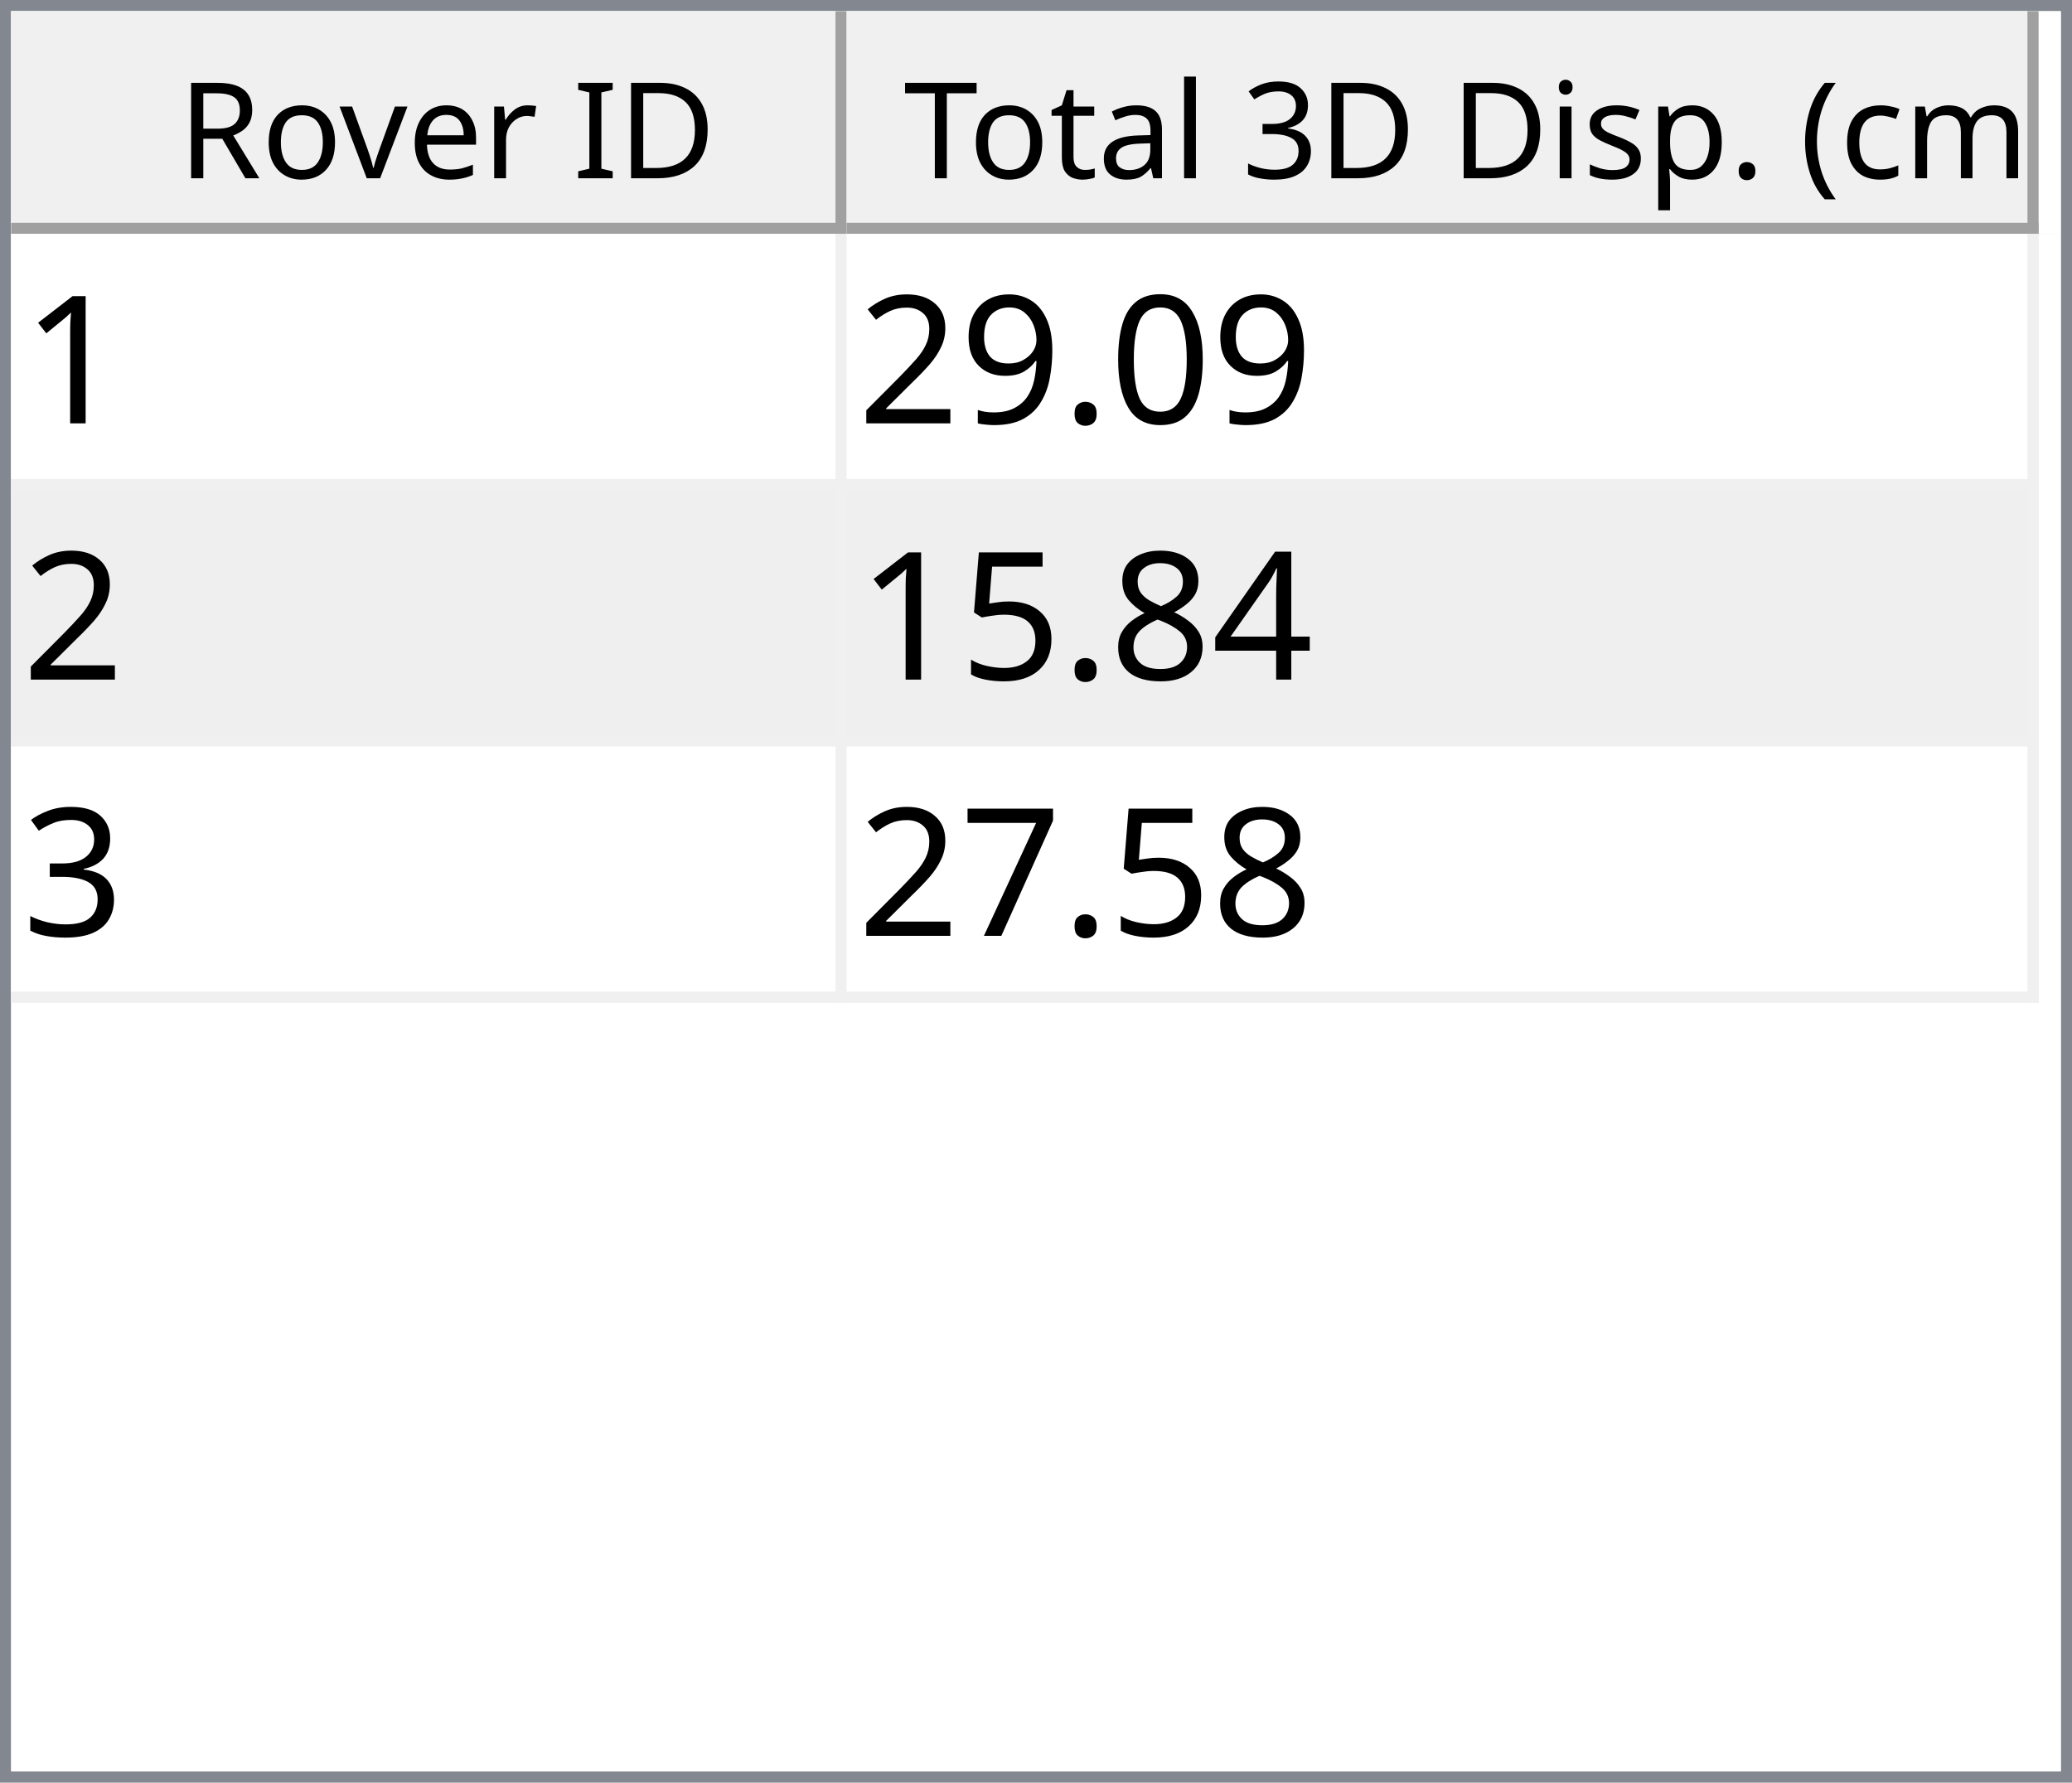
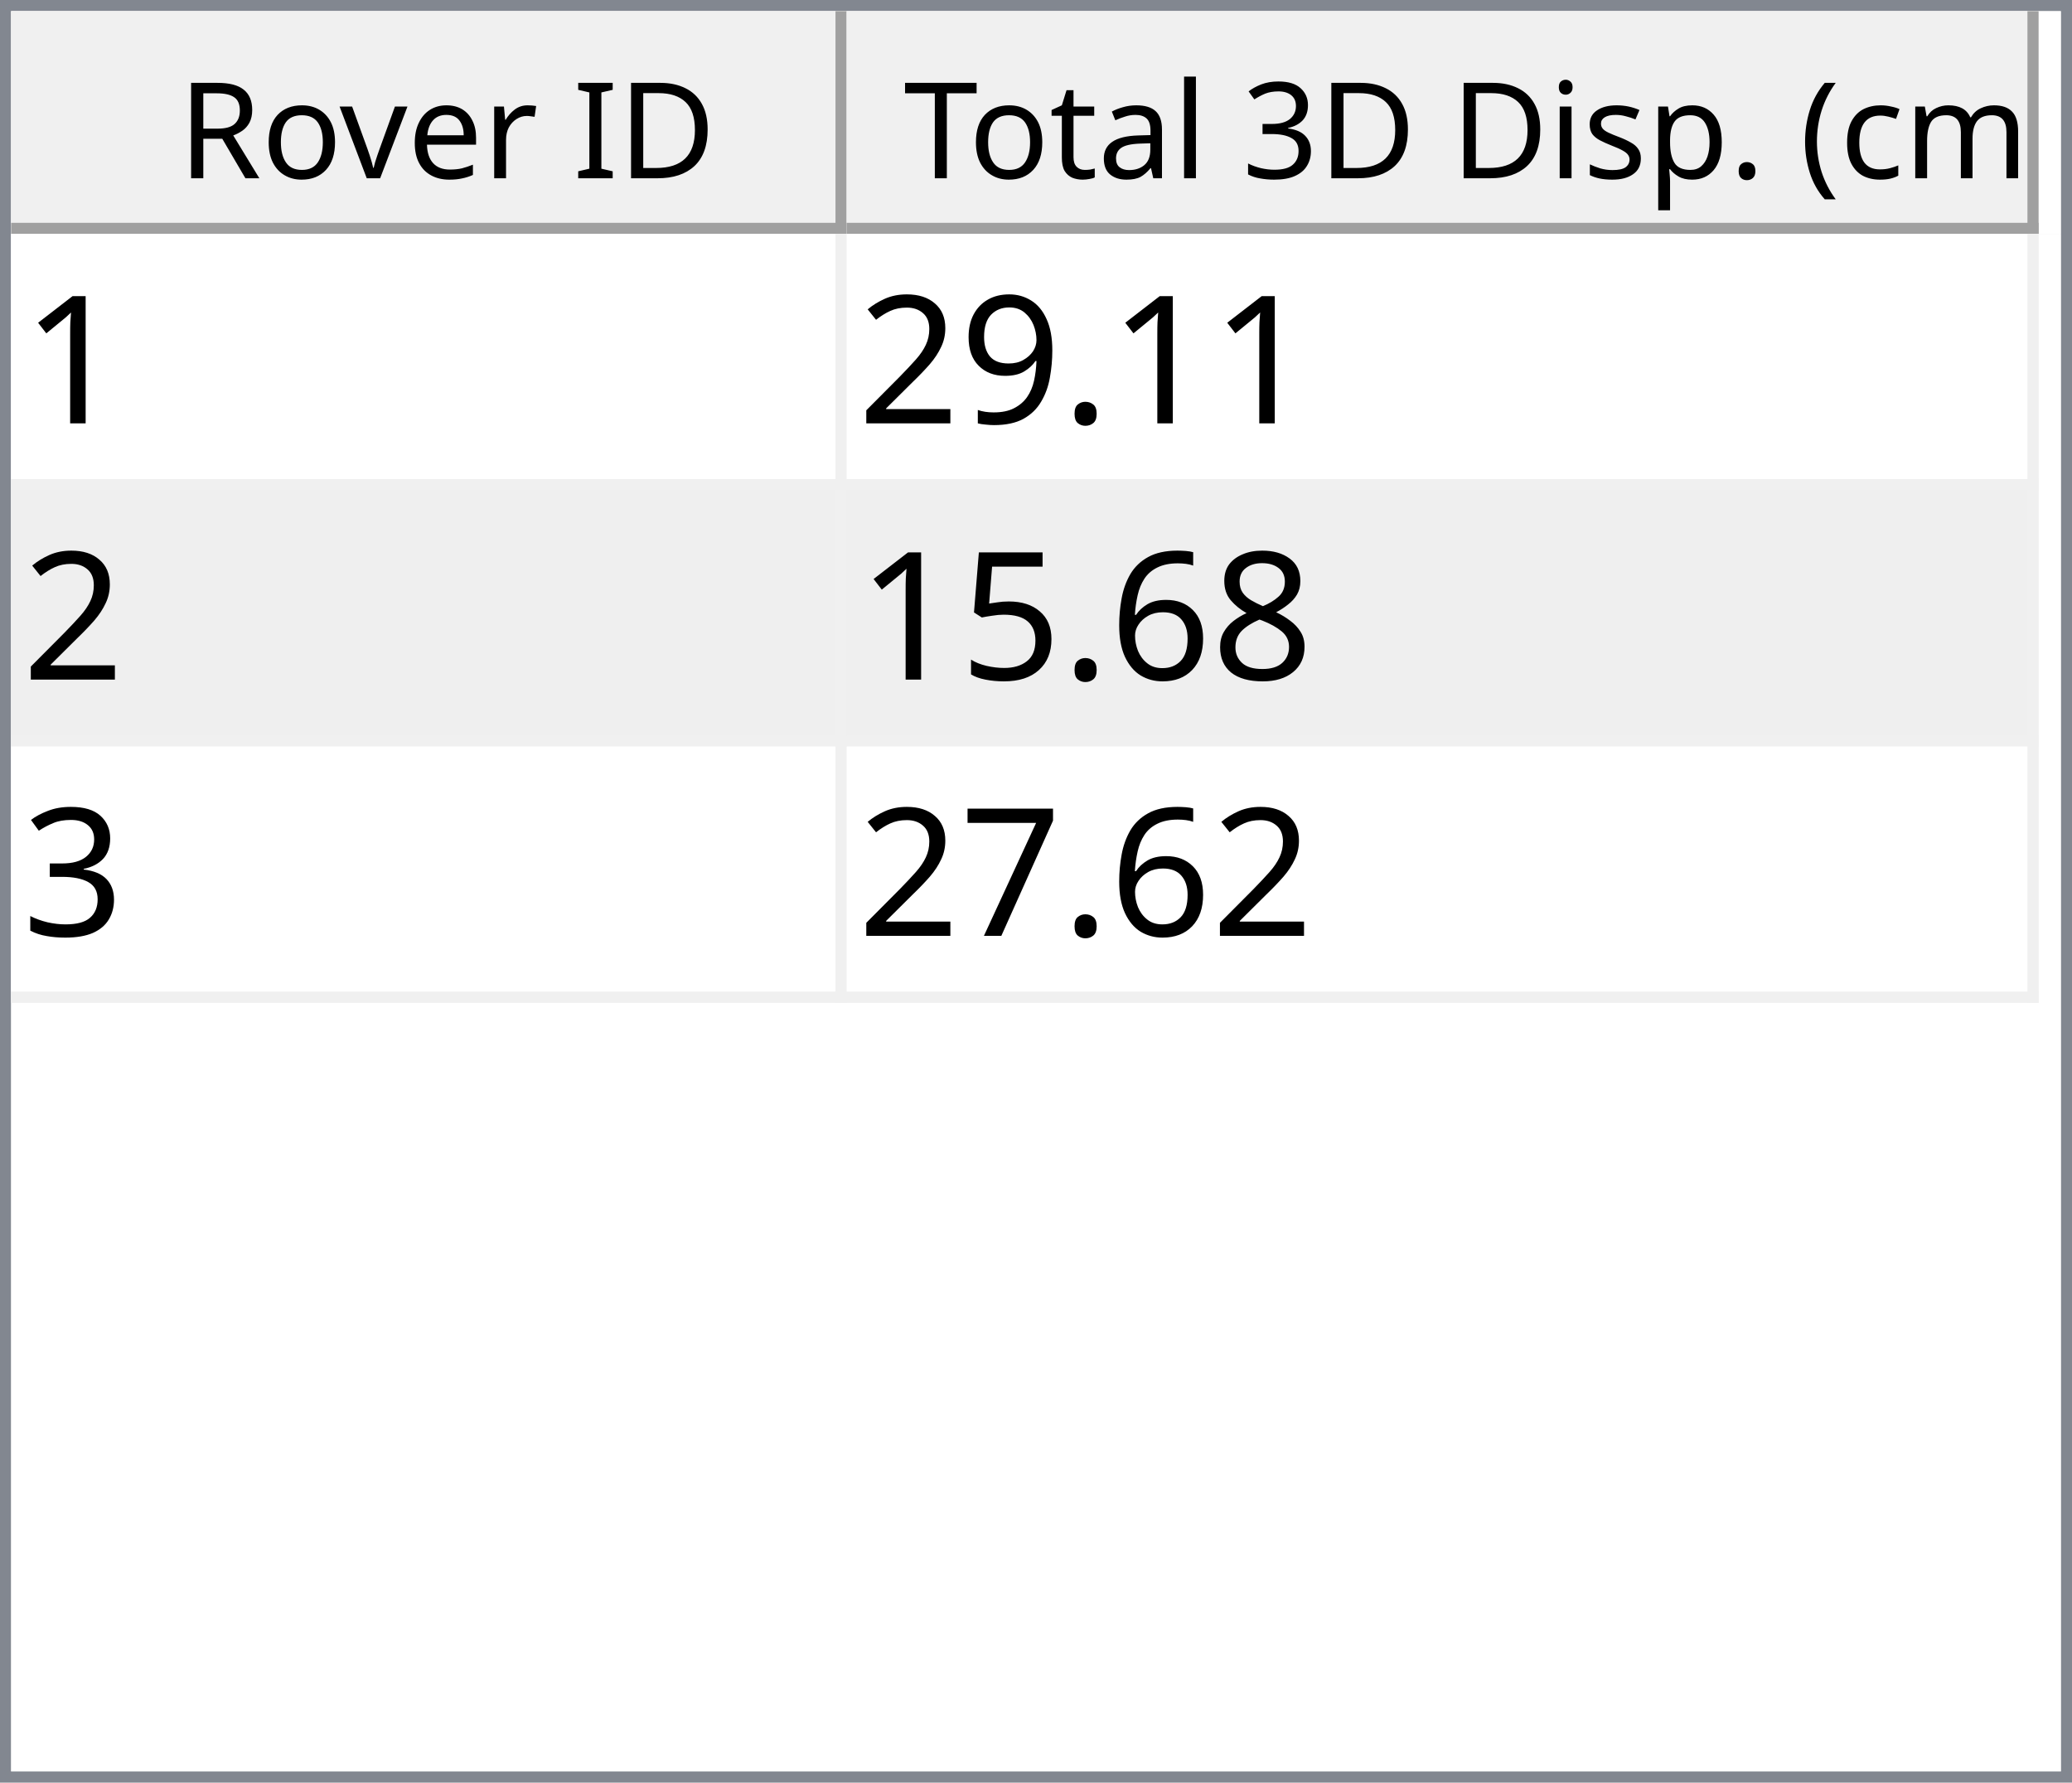
<svg xmlns="http://www.w3.org/2000/svg" style="fill-opacity:1; color-rendering:auto; color-interpolation:auto; text-rendering:auto; stroke:black; stroke-linecap:square; stroke-miterlimit:10; shape-rendering:auto; stroke-opacity:1; fill:black; stroke-dasharray:none; font-weight:normal; stroke-width:1; font-family:'Dialog'; font-style:normal; stroke-linejoin:miter; font-size:12px; stroke-dashoffset:0; image-rendering:auto;" width="186" height="160">
  <defs id="genericDefs" />
  <g>
    <defs id="defs1">
      <clipPath clipPathUnits="userSpaceOnUse" id="clipPath1">
        <path d="M0 0 L186 0 L186 160 L0 160 L0 0 Z" />
      </clipPath>
      <clipPath clipPathUnits="userSpaceOnUse" id="clipPath2">
        <path d="M0 0 L0 160 L186 160 L186 0 Z" />
      </clipPath>
      <clipPath clipPathUnits="userSpaceOnUse" id="clipPath3">
        <path d="M0 0 L0 20 L184 20 L184 0 Z" />
      </clipPath>
      <clipPath clipPathUnits="userSpaceOnUse" id="clipPath4">
        <path d="M0 0 L0 20 L75 20 L75 0 Z" />
      </clipPath>
      <clipPath clipPathUnits="userSpaceOnUse" id="clipPath5">
        <path d="M1 1 L1 19 L74 19 L74 1 Z" />
      </clipPath>
      <clipPath clipPathUnits="userSpaceOnUse" id="clipPath6">
        <path d="M0 0 L0 18 L73 18 L73 0 Z" />
      </clipPath>
      <clipPath clipPathUnits="userSpaceOnUse" id="clipPath7">
        <path d="M-0.5 -0.5 L-0.5 19.5 L74.5 19.5 L74.5 -0.5 Z" />
      </clipPath>
      <clipPath clipPathUnits="userSpaceOnUse" id="clipPath8">
        <path d="M0 0 L0 20 L107 20 L107 0 Z" />
      </clipPath>
      <clipPath clipPathUnits="userSpaceOnUse" id="clipPath9">
        <path d="M1 1 L1 19 L106 19 L106 1 Z" />
      </clipPath>
      <clipPath clipPathUnits="userSpaceOnUse" id="clipPath10">
        <path d="M0 0 L0 18 L105 18 L105 0 Z" />
      </clipPath>
      <clipPath clipPathUnits="userSpaceOnUse" id="clipPath11">
        <path d="M-0.5 -0.5 L-0.5 19.5 L106.5 19.5 L106.5 -0.5 Z" />
      </clipPath>
      <clipPath clipPathUnits="userSpaceOnUse" id="clipPath12">
        <path d="M0 0 L0 138 L184 138 L184 0 Z" />
      </clipPath>
      <clipPath clipPathUnits="userSpaceOnUse" id="clipPath13">
        <path d="M0 0 L0 69 L182 69 L182 0 Z" />
      </clipPath>
      <clipPath clipPathUnits="userSpaceOnUse" id="clipPath14">
        <path d="M-0.5 -0.5 L-0.5 68.5 L181.5 68.5 L181.5 -0.5 Z" />
      </clipPath>
      <clipPath clipPathUnits="userSpaceOnUse" id="clipPath15">
        <path d="M0 0 L0 22 L74 22 L74 0 Z" />
      </clipPath>
      <clipPath clipPathUnits="userSpaceOnUse" id="clipPath16">
        <path d="M0 0 L0 22 L106 22 L106 0 Z" />
      </clipPath>
      <font horiz-adv-x="64.551" id="font1">
        <font-face ascent="107.91" descent="25.098" units-per-em="100" style="font-style:normal; font-family:Segoe UI; font-weight:normal;" />
        <missing-glyph horiz-adv-x="64.551" d="M8.109 0 L8.109 68.266 L56.453 68.266 L56.453 0 L8.109 0 ZM15.328 7.234 L49.219 7.234 L49.219 61.031 L15.328 61.031 L15.328 7.234 Z" />
        <glyph unicode="D" horiz-adv-x="70.117" d="M9.188 0 L9.188 70.016 L28.516 70.016 Q65.531 70.016 65.531 35.891 Q65.531 19.672 55.25 9.836 Q44.969 0 27.734 0 L9.188 0 ZM17.391 62.594 L17.391 7.422 L27.828 7.422 Q41.609 7.422 49.273 14.797 Q56.938 22.172 56.938 35.688 Q56.938 62.594 28.328 62.594 L17.391 62.594 Z" />
        <glyph unicode="I" horiz-adv-x="26.611" d="M17.391 0 L9.188 0 L9.188 70.016 L17.391 70.016 L17.391 0 Z" />
        <glyph unicode=" " horiz-adv-x="27.393" d="" />
        <glyph unicode="r" horiz-adv-x="34.766" d="M34.188 41.891 Q32.078 43.5 28.125 43.5 Q23 43.5 19.555 38.672 Q16.109 33.844 16.109 25.484 L16.109 0 L8.109 0 L8.109 50 L16.109 50 L16.109 39.703 L16.312 39.703 Q18.016 44.969 21.531 47.922 Q25.047 50.875 29.391 50.875 Q32.516 50.875 34.188 50.203 L34.188 41.891 Z" />
        <glyph unicode="e" horiz-adv-x="52.295" d="M48.297 23 L12.984 23 Q13.188 14.656 17.484 10.109 Q21.781 5.562 29.297 5.562 Q37.75 5.562 44.828 11.141 L44.828 3.609 Q38.234 -1.172 27.391 -1.172 Q16.797 -1.172 10.742 5.641 Q4.688 12.453 4.688 24.812 Q4.688 36.469 11.305 43.82 Q17.922 51.172 27.734 51.172 Q37.547 51.172 42.922 44.828 Q48.297 38.484 48.297 27.203 L48.297 23 ZM40.094 29.781 Q40.047 36.719 36.75 40.578 Q33.453 44.438 27.594 44.438 Q21.922 44.438 17.969 40.383 Q14.016 36.328 13.094 29.781 L40.094 29.781 Z" />
        <glyph unicode="v" horiz-adv-x="47.9" d="M47.406 50 L27.484 0 L19.625 0 L0.688 50 L9.469 50 L22.172 13.672 Q23.578 9.672 23.922 6.688 L24.125 6.688 Q24.609 10.453 25.688 13.484 L38.969 50 L47.406 50 Z" />
        <glyph unicode="o" horiz-adv-x="58.594" d="M29 -1.172 Q17.922 -1.172 11.305 5.836 Q4.688 12.844 4.688 24.422 Q4.688 37.016 11.57 44.094 Q18.453 51.172 30.172 51.172 Q41.359 51.172 47.633 44.289 Q53.906 37.406 53.906 25.203 Q53.906 13.234 47.141 6.031 Q40.375 -1.172 29 -1.172 ZM29.594 44.438 Q21.875 44.438 17.383 39.188 Q12.891 33.938 12.891 24.703 Q12.891 15.828 17.43 10.695 Q21.969 5.562 29.594 5.562 Q37.359 5.562 41.531 10.594 Q45.703 15.625 45.703 24.906 Q45.703 34.281 41.531 39.359 Q37.359 44.438 29.594 44.438 Z" />
        <glyph unicode="R" horiz-adv-x="59.814" d="M59.375 0 L49.609 0 L37.891 19.625 Q36.281 22.359 34.766 24.289 Q33.25 26.219 31.664 27.438 Q30.078 28.656 28.25 29.219 Q26.422 29.781 24.125 29.781 L17.391 29.781 L17.391 0 L9.188 0 L9.188 70.016 L30.078 70.016 Q34.672 70.016 38.555 68.867 Q42.438 67.719 45.289 65.375 Q48.141 63.031 49.758 59.547 Q51.375 56.062 51.375 51.375 Q51.375 47.703 50.273 44.656 Q49.172 41.609 47.148 39.211 Q45.125 36.812 42.266 35.133 Q39.406 33.453 35.844 32.516 L35.844 32.328 Q37.594 31.547 38.891 30.547 Q40.188 29.547 41.359 28.18 Q42.531 26.812 43.68 25.078 Q44.828 23.344 46.234 21.047 L59.375 0 ZM17.391 62.594 L17.391 37.203 L28.516 37.203 Q31.594 37.203 34.203 38.133 Q36.812 39.062 38.719 40.797 Q40.625 42.531 41.703 45.047 Q42.781 47.562 42.781 50.688 Q42.781 56.297 39.141 59.445 Q35.5 62.594 28.609 62.594 L17.391 62.594 Z" />
        <glyph unicode=")" horiz-adv-x="30.176" d="M8.297 -15.922 L1.172 -15.922 Q16.406 2.344 16.406 26.812 Q16.406 51.469 1.078 70.016 L8.297 70.016 Q23.531 52.156 23.531 26.703 Q23.531 1.375 8.297 -15.922 Z" />
        <glyph unicode="m" horiz-adv-x="86.133" d="M79.109 0 L71.094 0 L71.094 28.719 Q71.094 37.016 68.531 40.727 Q65.969 44.438 59.906 44.438 Q54.781 44.438 51.195 39.75 Q47.609 35.062 47.609 28.516 L47.609 0 L39.594 0 L39.594 29.688 Q39.594 44.438 28.219 44.438 Q22.953 44.438 19.531 40.016 Q16.109 35.594 16.109 28.516 L16.109 0 L8.109 0 L8.109 50 L16.109 50 L16.109 42.094 L16.312 42.094 Q21.625 51.172 31.844 51.172 Q36.969 51.172 40.773 48.312 Q44.578 45.453 46 40.828 Q51.562 51.172 62.594 51.172 Q79.109 51.172 79.109 30.812 L79.109 0 Z" />
        <glyph unicode="c" horiz-adv-x="46.191" d="M42.188 2.297 Q36.422 -1.172 28.516 -1.172 Q17.828 -1.172 11.258 5.789 Q4.688 12.75 4.688 23.828 Q4.688 36.188 11.766 43.68 Q18.844 51.172 30.672 51.172 Q37.25 51.172 42.281 48.734 L42.281 40.531 Q36.719 44.438 30.375 44.438 Q22.703 44.438 17.797 38.945 Q12.891 33.453 12.891 24.516 Q12.891 15.719 17.508 10.641 Q22.125 5.562 29.891 5.562 Q36.422 5.562 42.188 9.906 L42.188 2.297 Z" />
        <glyph unicode="(" horiz-adv-x="30.176" d="M29.109 -15.922 L21.969 -15.922 Q6.844 1.375 6.844 26.703 Q6.844 52.156 21.969 70.016 L29.203 70.016 Q13.875 51.469 13.875 26.812 Q13.875 2.344 29.109 -15.922 Z" />
        <glyph unicode="." horiz-adv-x="21.68" d="M10.891 -1.078 Q8.641 -1.078 7.055 0.539 Q5.469 2.156 5.469 4.391 Q5.469 6.641 7.055 8.273 Q8.641 9.906 10.891 9.906 Q13.188 9.906 14.797 8.273 Q16.406 6.641 16.406 4.391 Q16.406 2.156 14.797 0.539 Q13.188 -1.078 10.891 -1.078 Z" />
        <glyph unicode="p" horiz-adv-x="58.789" d="M16.312 7.234 L16.109 7.234 L16.109 -23 L8.109 -23 L8.109 50 L16.109 50 L16.109 41.219 L16.312 41.219 Q22.219 51.172 33.594 51.172 Q43.266 51.172 48.688 44.461 Q54.109 37.75 54.109 26.469 Q54.109 13.922 48 6.375 Q41.891 -1.172 31.297 -1.172 Q21.578 -1.172 16.312 7.234 ZM16.109 27.391 L16.109 20.406 Q16.109 14.203 20.141 9.883 Q24.172 5.562 30.375 5.562 Q37.641 5.562 41.773 11.133 Q45.906 16.703 45.906 26.609 Q45.906 34.969 42.047 39.703 Q38.188 44.438 31.594 44.438 Q24.609 44.438 20.359 39.578 Q16.109 34.719 16.109 27.391 Z" />
        <glyph unicode="s" horiz-adv-x="42.432" d="M5.078 1.812 L5.078 10.406 Q11.625 5.562 19.484 5.562 Q30.031 5.562 30.031 12.594 Q30.031 14.594 29.125 15.992 Q28.219 17.391 26.68 18.461 Q25.141 19.531 23.07 20.383 Q21 21.234 18.609 22.172 Q15.281 23.484 12.766 24.828 Q10.25 26.172 8.57 27.859 Q6.891 29.547 6.031 31.695 Q5.172 33.844 5.172 36.719 Q5.172 40.234 6.789 42.945 Q8.406 45.656 11.086 47.484 Q13.766 49.312 17.211 50.242 Q20.656 51.172 24.312 51.172 Q30.812 51.172 35.938 48.922 L35.938 40.828 Q30.422 44.438 23.25 44.438 Q21 44.438 19.195 43.922 Q17.391 43.406 16.094 42.477 Q14.797 41.547 14.086 40.258 Q13.375 38.969 13.375 37.406 Q13.375 35.453 14.086 34.133 Q14.797 32.812 16.164 31.789 Q17.531 30.766 19.484 29.938 Q21.438 29.109 23.922 28.125 Q27.25 26.859 29.883 25.516 Q32.516 24.172 34.375 22.484 Q36.234 20.797 37.234 18.602 Q38.234 16.406 38.234 13.375 Q38.234 9.672 36.602 6.938 Q34.969 4.203 32.234 2.398 Q29.5 0.594 25.93 -0.289 Q22.359 -1.172 18.453 -1.172 Q10.75 -1.172 5.078 1.812 Z" />
        <glyph unicode="i" horiz-adv-x="24.219" d="M12.203 62.703 Q10.062 62.703 8.547 64.164 Q7.031 65.625 7.031 67.875 Q7.031 70.125 8.547 71.609 Q10.062 73.094 12.203 73.094 Q14.406 73.094 15.945 71.609 Q17.484 70.125 17.484 67.875 Q17.484 65.719 15.945 64.211 Q14.406 62.703 12.203 62.703 ZM16.109 0 L8.109 0 L8.109 50 L16.109 50 L16.109 0 Z" />
        <glyph unicode="3" horiz-adv-x="53.906" d="M46.531 19.828 Q46.531 15.094 44.75 11.211 Q42.969 7.328 39.719 4.57 Q36.469 1.812 31.93 0.297 Q27.391 -1.219 21.922 -1.219 Q11.922 -1.219 6 2.594 L6 11.188 Q13.094 5.609 22.219 5.609 Q25.875 5.609 28.828 6.539 Q31.781 7.469 33.906 9.227 Q36.031 10.984 37.18 13.477 Q38.328 15.969 38.328 19.094 Q38.328 32.812 18.797 32.812 L12.984 32.812 L12.984 39.594 L18.5 39.594 Q35.797 39.594 35.797 52.484 Q35.797 64.406 22.609 64.406 Q15.188 64.406 8.688 59.422 L8.688 67.188 Q15.375 71.188 24.609 71.188 Q29 71.188 32.57 69.969 Q36.141 68.75 38.68 66.555 Q41.219 64.359 42.609 61.281 Q44 58.203 44 54.5 Q44 40.672 30.031 36.719 L30.031 36.531 Q33.594 36.141 36.625 34.797 Q39.656 33.453 41.852 31.305 Q44.047 29.156 45.289 26.25 Q46.531 23.344 46.531 19.828 Z" />
        <glyph unicode="l" horiz-adv-x="24.219" d="M16.109 0 L8.109 0 L8.109 74.031 L16.109 74.031 L16.109 0 Z" />
        <glyph unicode="a" horiz-adv-x="50.879" d="M43.891 0 L35.891 0 L35.891 7.812 L35.688 7.812 Q30.469 -1.172 20.312 -1.172 Q12.844 -1.172 8.617 2.781 Q4.391 6.734 4.391 13.281 Q4.391 27.297 20.906 29.594 L35.891 31.688 Q35.891 44.438 25.594 44.438 Q16.547 44.438 9.281 38.281 L9.281 46.484 Q16.656 51.172 26.266 51.172 Q43.891 51.172 43.891 32.516 L43.891 0 ZM35.891 25.297 L23.828 23.641 Q18.266 22.859 15.43 20.875 Q12.594 18.891 12.594 13.875 Q12.594 10.203 15.211 7.883 Q17.828 5.562 22.172 5.562 Q28.125 5.562 32.008 9.742 Q35.891 13.922 35.891 20.312 L35.891 25.297 Z" />
        <glyph unicode="t" horiz-adv-x="33.887" d="M31.297 0.484 Q28.469 -1.078 23.828 -1.078 Q10.688 -1.078 10.688 13.578 L10.688 43.172 L2.094 43.172 L2.094 50 L10.688 50 L10.688 62.203 L18.703 64.797 L18.703 50 L31.297 50 L31.297 43.172 L18.703 43.172 L18.703 14.984 Q18.703 9.969 20.414 7.82 Q22.125 5.672 26.078 5.672 Q29.109 5.672 31.297 7.328 L31.297 0.484 Z" />
        <glyph unicode="T" horiz-adv-x="52.393" d="M50.594 62.594 L30.375 62.594 L30.375 0 L22.172 0 L22.172 62.594 L2 62.594 L2 70.016 L50.594 70.016 L50.594 62.594 Z" />
      </font>
      <font horiz-adv-x="75.0" id="font2">
        <font-face ascent="100.537" descent="21.973" units-per-em="100" style="font-style:normal; font-family:sans-serif; font-weight:normal;" />
        <missing-glyph horiz-adv-x="75.0" d="M12.5 0 L12.5 62.5 L62.5 62.5 L62.5 0 L12.5 0 ZM14.062 1.562 L60.938 1.562 L60.938 60.938 L14.062 60.938 L14.062 1.562 Z" />
        <glyph unicode="1" horiz-adv-x="55.615" d="M37.25 0 L28.469 0 L28.469 56 Q25.297 52.984 20.141 49.953 Q14.984 46.922 10.891 45.406 L10.891 53.906 Q18.266 57.375 23.781 62.305 Q29.297 67.234 31.594 71.875 L37.25 71.875 L37.25 0 Z" />
-         <glyph unicode="0" horiz-adv-x="55.615" d="M4.156 35.297 Q4.156 48 6.766 55.742 Q9.375 63.484 14.523 67.68 Q19.672 71.875 27.484 71.875 Q33.25 71.875 37.594 69.555 Q41.938 67.234 44.773 62.867 Q47.609 58.5 49.219 52.227 Q50.828 45.953 50.828 35.297 Q50.828 22.703 48.242 14.969 Q45.656 7.234 40.508 3.008 Q35.359 -1.219 27.484 -1.219 Q17.141 -1.219 11.234 6.203 Q4.156 15.141 4.156 35.297 ZM13.188 35.297 Q13.188 17.672 17.312 11.836 Q21.438 6 27.484 6 Q33.547 6 37.672 11.859 Q41.797 17.719 41.797 35.297 Q41.797 52.984 37.672 58.789 Q33.547 64.594 27.391 64.594 Q21.344 64.594 17.719 59.469 Q13.188 52.938 13.188 35.297 Z" />
        <glyph unicode="." horiz-adv-x="27.783" d="M9.078 0 L9.078 10.016 L19.094 10.016 L19.094 0 L9.078 0 Z" />
        <glyph unicode="9" horiz-adv-x="55.615" d="M5.469 16.547 L13.922 17.328 Q14.984 11.375 18.016 8.688 Q21.047 6 25.781 6 Q29.828 6 32.883 7.859 Q35.938 9.719 37.891 12.82 Q39.844 15.922 41.164 21.195 Q42.484 26.469 42.484 31.938 Q42.484 32.516 42.438 33.688 Q39.797 29.5 35.234 26.883 Q30.672 24.266 25.344 24.266 Q16.453 24.266 10.305 30.711 Q4.156 37.156 4.156 47.703 Q4.156 58.594 10.578 65.234 Q17 71.875 26.656 71.875 Q33.641 71.875 39.43 68.117 Q45.219 64.359 48.219 57.398 Q51.219 50.438 51.219 37.25 Q51.219 23.531 48.242 15.406 Q45.266 7.281 39.383 3.031 Q33.5 -1.219 25.594 -1.219 Q17.188 -1.219 11.867 3.445 Q6.547 8.109 5.469 16.547 ZM41.453 48.141 Q41.453 55.719 37.43 60.156 Q33.406 64.594 27.734 64.594 Q21.875 64.594 17.531 59.812 Q13.188 55.031 13.188 47.406 Q13.188 40.578 17.312 36.305 Q21.438 32.031 27.484 32.031 Q33.594 32.031 37.523 36.305 Q41.453 40.578 41.453 48.141 Z" />
        <glyph unicode="2" horiz-adv-x="55.615" d="M50.344 8.453 L50.344 0 L3.031 0 Q2.938 3.172 4.047 6.109 Q5.859 10.938 9.836 15.625 Q13.812 20.312 21.344 26.469 Q33.016 36.031 37.117 41.625 Q41.219 47.219 41.219 52.203 Q41.219 57.422 37.477 61.008 Q33.734 64.594 27.734 64.594 Q21.391 64.594 17.578 60.789 Q13.766 56.984 13.719 50.25 L4.688 51.172 Q5.609 61.281 11.664 66.578 Q17.719 71.875 27.938 71.875 Q38.234 71.875 44.242 66.164 Q50.25 60.453 50.25 52 Q50.25 47.703 48.492 43.555 Q46.734 39.406 42.656 34.812 Q38.578 30.219 29.109 22.219 Q21.188 15.578 18.945 13.211 Q16.703 10.844 15.234 8.453 L50.344 8.453 Z" />
-         <glyph unicode="4" horiz-adv-x="55.615" d="M32.328 0 L32.328 17.141 L1.266 17.141 L1.266 25.203 L33.938 71.578 L41.109 71.578 L41.109 25.203 L50.781 25.203 L50.781 17.141 L41.109 17.141 L41.109 0 L32.328 0 ZM32.328 25.203 L32.328 57.469 L9.906 25.203 L32.328 25.203 Z" />
        <glyph unicode="8" horiz-adv-x="55.615" d="M17.672 38.812 Q12.203 40.828 9.57 44.539 Q6.938 48.25 6.938 53.422 Q6.938 61.234 12.555 66.555 Q18.172 71.875 27.484 71.875 Q36.859 71.875 42.578 66.43 Q48.297 60.984 48.297 53.172 Q48.297 48.188 45.68 44.508 Q43.062 40.828 37.75 38.812 Q44.344 36.672 47.781 31.883 Q51.219 27.094 51.219 20.453 Q51.219 11.281 44.727 5.031 Q38.234 -1.219 27.641 -1.219 Q17.047 -1.219 10.547 5.055 Q4.047 11.328 4.047 20.703 Q4.047 27.688 7.594 32.398 Q11.141 37.109 17.672 38.812 ZM15.922 53.719 Q15.922 48.641 19.195 45.414 Q22.469 42.188 27.688 42.188 Q32.766 42.188 36.016 45.383 Q39.266 48.578 39.266 53.219 Q39.266 58.062 35.914 61.359 Q32.562 64.656 27.594 64.656 Q22.562 64.656 19.242 61.43 Q15.922 58.203 15.922 53.719 ZM13.094 20.656 Q13.094 16.891 14.875 13.375 Q16.656 9.859 20.172 7.93 Q23.688 6 27.734 6 Q34.031 6 38.133 10.055 Q42.234 14.109 42.234 20.359 Q42.234 26.703 38.016 30.859 Q33.797 35.016 27.438 35.016 Q21.234 35.016 17.164 30.914 Q13.094 26.812 13.094 20.656 Z" />
+         <glyph unicode="6" horiz-adv-x="55.615" d="M49.75 54.047 L41.016 53.375 Q39.844 58.547 37.703 60.891 Q34.125 64.656 28.906 64.656 Q24.703 64.656 21.531 62.312 Q17.391 59.281 14.992 53.469 Q12.594 47.656 12.5 36.922 Q15.672 41.75 20.266 44.094 Q24.859 46.438 29.891 46.438 Q38.672 46.438 44.852 39.969 Q51.031 33.5 51.031 23.25 Q51.031 16.5 48.125 10.719 Q45.219 4.938 40.141 1.859 Q35.062 -1.219 28.609 -1.219 Q17.625 -1.219 10.695 6.859 Q3.766 14.938 3.766 33.5 Q3.766 54.25 11.422 63.672 Q18.109 71.875 29.438 71.875 Q37.891 71.875 43.289 67.141 Q48.688 62.406 49.75 54.047 ZM13.875 23.188 Q13.875 18.656 15.797 14.508 Q17.719 10.359 21.188 8.18 Q24.656 6 28.469 6 Q34.031 6 38.039 10.492 Q42.047 14.984 42.047 22.703 Q42.047 30.125 38.086 34.398 Q34.125 38.672 28.125 38.672 Q22.172 38.672 18.023 34.398 Q13.875 30.125 13.875 23.188 Z" />
        <glyph unicode="5" horiz-adv-x="55.615" d="M4.156 18.75 L13.375 19.531 Q14.406 12.797 18.141 9.398 Q21.875 6 27.156 6 Q33.5 6 37.891 10.789 Q42.281 15.578 42.281 23.484 Q42.281 31 38.062 35.352 Q33.844 39.703 27 39.703 Q22.75 39.703 19.336 37.773 Q15.922 35.844 13.969 32.766 L5.719 33.844 L12.641 70.609 L48.25 70.609 L48.25 62.203 L19.672 62.203 L15.828 42.969 Q22.266 47.469 29.344 47.469 Q38.719 47.469 45.164 40.969 Q51.609 34.469 51.609 24.266 Q51.609 14.547 45.953 7.469 Q39.062 -1.219 27.156 -1.219 Q17.391 -1.219 11.211 4.25 Q5.031 9.719 4.156 18.75 Z" />
        <glyph unicode="3" horiz-adv-x="55.615" d="M4.203 18.891 L12.984 20.062 Q14.5 12.594 18.141 9.297 Q21.781 6 27 6 Q33.203 6 37.477 10.297 Q41.75 14.594 41.75 20.953 Q41.75 27 37.797 30.93 Q33.844 34.859 27.734 34.859 Q25.25 34.859 21.531 33.891 L22.516 41.609 Q23.391 41.5 23.922 41.5 Q29.547 41.5 34.039 44.43 Q38.531 47.359 38.531 53.469 Q38.531 58.297 35.258 61.477 Q31.984 64.656 26.812 64.656 Q21.688 64.656 18.266 61.43 Q14.844 58.203 13.875 51.766 L5.078 53.328 Q6.688 62.156 12.398 67.016 Q18.109 71.875 26.609 71.875 Q32.469 71.875 37.398 69.359 Q42.328 66.844 44.945 62.5 Q47.562 58.156 47.562 53.266 Q47.562 48.641 45.07 44.828 Q42.578 41.016 37.703 38.766 Q44.047 37.312 47.562 32.695 Q51.078 28.078 51.078 21.141 Q51.078 11.766 44.242 5.25 Q37.406 -1.266 26.953 -1.266 Q17.531 -1.266 11.305 4.352 Q5.078 9.969 4.203 18.891 Z" />
        <glyph unicode="7" horiz-adv-x="55.615" d="M4.734 62.203 L4.734 70.656 L51.078 70.656 L51.078 63.812 Q44.234 56.547 37.523 44.484 Q30.812 32.422 27.156 19.672 Q24.516 10.688 23.781 0 L14.75 0 Q14.891 8.453 18.062 20.414 Q21.234 32.375 27.172 43.484 Q33.109 54.594 39.797 62.203 L4.734 62.203 Z" />
      </font>
    </defs>
    <g style="fill:white; stroke:white;">
      <rect x="0" y="0" width="186" style="clip-path:url(#clipPath1); stroke:none;" height="160" />
    </g>
    <g style="fill:white; text-rendering:optimizeSpeed; color-rendering:optimizeSpeed; image-rendering:optimizeSpeed; shape-rendering:crispEdges; stroke:white; color-interpolation:sRGB;">
      <rect x="0" width="186" height="160" y="0" style="stroke:none;" />
      <path style="stroke:none;" d="M0 160 L186 160 L186 0 L0 0 Z" />
    </g>
    <g style="fill:rgb(240,240,240); font-family:'Segoe UI'; stroke:rgb(240,240,240);">
      <rect x="0" y="0" width="186" style="clip-path:url(#clipPath2); stroke:none;" height="160" />
    </g>
    <g style="fill:rgb(130,135,144); font-family:'Segoe UI'; stroke:rgb(130,135,144);">
      <path d="M0 0 L186 0 L186 160 L0 160 L0 0 ZM1 1 L185 1 L185 159 L1 159 L1 1 Z" style="fill-rule:evenodd; clip-path:url(#clipPath2); stroke:none;" />
    </g>
    <g style="fill:white; font-family:'Segoe UI'; stroke:white;" transform="translate(1,1)">
      <rect x="0" y="0" width="184" style="clip-path:url(#clipPath3); stroke:none;" height="20" />
    </g>
    <g style="fill:rgb(240,240,240); font-family:'Segoe UI'; stroke:rgb(240,240,240);" transform="translate(1,1)">
      <rect x="0" y="0" width="75" style="clip-path:url(#clipPath4); stroke:none;" height="20" />
    </g>
    <g style="font-family:'Segoe UI';" transform="translate(2,2)">
      <text x="14" xml:space="preserve" y="14" style="clip-path:url(#clipPath6); stroke:none;">Rover ID</text>
    </g>
    <g style="fill:rgb(160,160,160); font-family:'Segoe UI'; stroke:rgb(160,160,160); stroke-linejoin:bevel;" transform="translate(1.5,1.5)">
      <line x1="74" x2="74" y1="0" style="fill:none; clip-path:url(#clipPath7);" y2="19" />
    </g>
    <g style="fill:rgb(160,160,160); font-family:'Segoe UI'; stroke:rgb(160,160,160); stroke-linejoin:bevel;" transform="matrix(1,0,0,1,1,1) translate(0.5,0.5)">
      <line x1="0" x2="74" y1="19" style="fill:none; clip-path:url(#clipPath7);" y2="19" />
    </g>
    <g style="fill:rgb(240,240,240); font-family:'Segoe UI'; stroke:rgb(240,240,240);" transform="translate(76,1)">
      <rect x="0" y="0" width="107" style="clip-path:url(#clipPath8); stroke:none;" height="20" />
    </g>
    <g style="font-family:'Segoe UI';" transform="translate(77,2)">
      <text x="1" xml:space="preserve" y="14" style="clip-path:url(#clipPath10); stroke:none;"> Total 3D Disp. (cm)</text>
    </g>
    <g style="fill:rgb(160,160,160); font-family:'Segoe UI'; stroke:rgb(160,160,160); stroke-linejoin:bevel;" transform="translate(76.5,1.5)">
      <line x1="106" x2="106" y1="0" style="fill:none; clip-path:url(#clipPath11);" y2="19" />
    </g>
    <g style="fill:rgb(160,160,160); font-family:'Segoe UI'; stroke:rgb(160,160,160); stroke-linejoin:bevel;" transform="matrix(1,0,0,1,76,1) translate(0.5,0.5)">
      <line x1="0" x2="106" y1="19" style="fill:none; clip-path:url(#clipPath11);" y2="19" />
    </g>
    <g style="fill:white; font-family:'Segoe UI'; stroke:white;" transform="translate(1,21)">
      <rect x="0" y="0" width="184" style="clip-path:url(#clipPath12); stroke:none;" height="138" />
    </g>
    <g style="fill:rgb(240,240,240); font-size:16px; font-family:sans-serif; stroke:rgb(240,240,240);" transform="translate(1,21)">
      <rect x="0" y="0" width="182" style="clip-path:url(#clipPath13); stroke:none;" height="69" />
      <line transform="translate(0.5,0.5)" x1="0" x2="181" y1="22" style="clip-path:url(#clipPath14); fill:none; stroke-linejoin:bevel;" y2="22" />
    </g>
    <g transform="matrix(1,0,0,1,1,21) translate(0.5,0.5)" style="fill:rgb(240,240,240); font-size:16px; font-family:sans-serif; stroke:rgb(240,240,240); stroke-linejoin:bevel;">
      <line x1="0" x2="181" y1="45" style="fill:none; clip-path:url(#clipPath14);" y2="45" />
    </g>
    <g transform="matrix(1,0,0,1,1,21) translate(0.5,0.5)" style="fill:rgb(240,240,240); font-size:16px; font-family:sans-serif; stroke:rgb(240,240,240); stroke-linejoin:bevel;">
      <line x1="0" x2="181" y1="68" style="fill:none; clip-path:url(#clipPath14);" y2="68" />
    </g>
    <g transform="matrix(1,0,0,1,1,21) translate(0.5,0.5)" style="fill:rgb(240,240,240); font-size:16px; font-family:sans-serif; stroke:rgb(240,240,240); stroke-linejoin:bevel;">
      <line x1="74" x2="74" y1="0" style="fill:none; clip-path:url(#clipPath14);" y2="68" />
    </g>
    <g transform="matrix(1,0,0,1,1,21) translate(0.5,0.5)" style="fill:rgb(240,240,240); font-size:16px; font-family:sans-serif; stroke:rgb(240,240,240); stroke-linejoin:bevel;">
      <line x1="181" x2="181" y1="0" style="fill:none; clip-path:url(#clipPath14);" y2="68" />
    </g>
    <g style="fill:white; font-size:16px; font-family:sans-serif; stroke:white;" transform="matrix(1,0,0,1,1,21)">
      <rect x="0" y="0" width="74" style="clip-path:url(#clipPath15); stroke:none;" height="22" />
      <text x="1" y="17" style="fill:black; clip-path:url(#clipPath15); stroke:none;" xml:space="preserve">1</text>
    </g>
    <g style="fill:white; font-size:16px; font-family:sans-serif; stroke:white;" transform="matrix(1,0,0,1,1,21) translate(75,0)">
      <rect x="0" y="0" width="106" style="clip-path:url(#clipPath16); stroke:none;" height="22" />
-       <text x="1" y="17" style="fill:black; clip-path:url(#clipPath16); stroke:none;" xml:space="preserve">29.09</text>
+       <text x="1" y="17" style="fill:black; clip-path:url(#clipPath16); stroke:none;" xml:space="preserve">29.11</text>
    </g>
    <g style="fill:rgb(239,239,239); font-size:16px; font-family:sans-serif; stroke:rgb(239,239,239);" transform="matrix(1,0,0,1,1,21) translate(0,23)">
      <rect x="0" y="0" width="74" style="clip-path:url(#clipPath15); stroke:none;" height="22" />
      <text x="1" y="17" style="fill:black; clip-path:url(#clipPath15); stroke:none;" xml:space="preserve">2</text>
    </g>
    <g style="fill:rgb(239,239,239); font-size:16px; font-family:sans-serif; stroke:rgb(239,239,239);" transform="matrix(1,0,0,1,1,21) translate(75,23)">
      <rect x="0" y="0" width="106" style="clip-path:url(#clipPath16); stroke:none;" height="22" />
-       <text x="1" y="17" style="fill:black; clip-path:url(#clipPath16); stroke:none;" xml:space="preserve">15.84</text>
+       <text x="1" y="17" style="fill:black; clip-path:url(#clipPath16); stroke:none;" xml:space="preserve">15.68</text>
    </g>
    <g style="fill:white; font-size:16px; font-family:sans-serif; stroke:white;" transform="matrix(1,0,0,1,1,21) translate(0,46)">
      <rect x="0" y="0" width="74" style="clip-path:url(#clipPath15); stroke:none;" height="22" />
      <text x="1" y="17" style="fill:black; clip-path:url(#clipPath15); stroke:none;" xml:space="preserve">3</text>
    </g>
    <g style="fill:white; font-size:16px; font-family:sans-serif; stroke:white;" transform="matrix(1,0,0,1,1,21) translate(75,46)">
      <rect x="0" y="0" width="106" style="clip-path:url(#clipPath16); stroke:none;" height="22" />
-       <text x="1" y="17" style="fill:black; clip-path:url(#clipPath16); stroke:none;" xml:space="preserve">27.58</text>
+       <text x="1" y="17" style="fill:black; clip-path:url(#clipPath16); stroke:none;" xml:space="preserve">27.62</text>
    </g>
  </g>
</svg>
